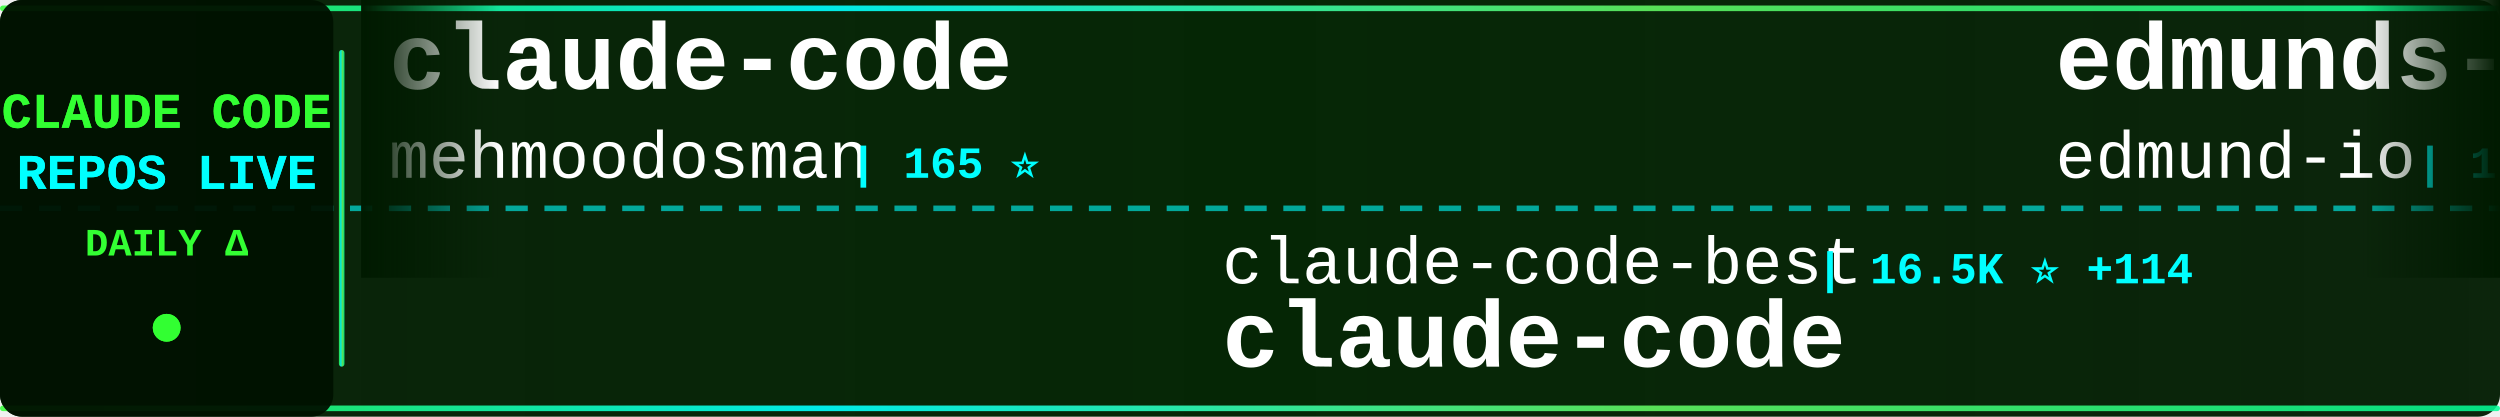
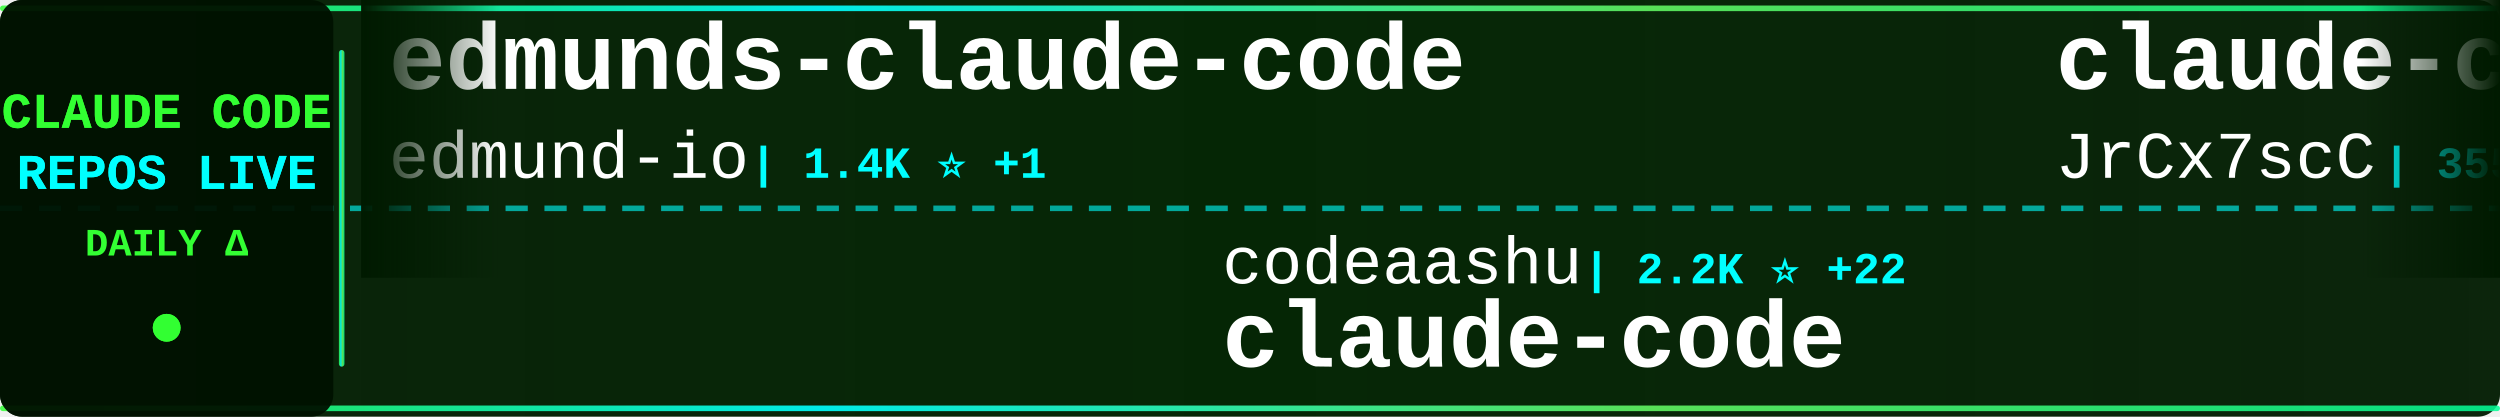
<svg xmlns="http://www.w3.org/2000/svg" width="900" height="150">
  <defs>
    <linearGradient id="tickerBg" x1="0%" y1="0%" x2="100%" y2="0%">
      <stop offset="0%" style="stop-color:#001a00;stop-opacity:0.95" />
      <stop offset="50%" style="stop-color:#002200;stop-opacity:0.98" />
      <stop offset="100%" style="stop-color:#001a00;stop-opacity:0.95" />
    </linearGradient>
    <linearGradient id="borderGrad" x1="0%" y1="0%" x2="100%" y2="0%">
      <stop offset="0%" style="stop-color:#33ff33;stop-opacity:0.85">
        <animate attributeName="stop-opacity" values="0.85;1;0.85" dur="2s" repeatCount="indefinite" />
      </stop>
      <stop offset="33%" style="stop-color:#00ffff;stop-opacity:0.9">
        <animate attributeName="stop-opacity" values="0.9;1;0.9" dur="2.2s" repeatCount="indefinite" />
      </stop>
      <stop offset="66%" style="stop-color:#66ff66;stop-opacity:0.85">
        <animate attributeName="stop-opacity" values="0.85;1;0.85" dur="1.8s" repeatCount="indefinite" />
      </stop>
      <stop offset="100%" style="stop-color:#00ff99;stop-opacity:0.85">
        <animate attributeName="stop-opacity" values="0.85;1;0.85" dur="2s" repeatCount="indefinite" />
      </stop>
    </linearGradient>
    <filter id="textGlow">
      <feGaussianBlur stdDeviation="0.1" result="coloredBlur" />
      <feMerge>
        <feMergeNode in="coloredBlur" />
        <feMergeNode in="SourceGraphic" />
      </feMerge>
    </filter>
    <filter id="metricGlow">
      <feGaussianBlur stdDeviation="0.2" result="coloredBlur" />
      <feMerge>
        <feMergeNode in="coloredBlur" />
        <feMergeNode in="SourceGraphic" />
      </feMerge>
    </filter>
    <linearGradient id="leftFade" x1="0%" y1="0%" x2="100%" y2="0%">
      <stop offset="0%" style="stop-color:#001a00;stop-opacity:1" />
      <stop offset="100%" style="stop-color:#001a00;stop-opacity:0" />
    </linearGradient>
    <linearGradient id="rightFade" x1="0%" y1="0%" x2="100%" y2="0%">
      <stop offset="0%" style="stop-color:#001a00;stop-opacity:0" />
      <stop offset="100%" style="stop-color:#001a00;stop-opacity:1" />
    </linearGradient>
  </defs>
  <rect width="900" height="150" fill="url(#tickerBg)" rx="8" />
  <rect x="0" y="2" width="900" height="2" fill="url(#borderGrad)" rx="1" />
  <rect x="0" y="146" width="900" height="2" fill="url(#borderGrad)" rx="1" />
  <line x1="0" y1="75" x2="900" y2="75" stroke="#00ffff" stroke-width="2" stroke-dasharray="8 6" opacity="0.6" />
  <rect x="0" y="0" width="120" height="150" fill="#001100" opacity="0.95" rx="8" />
  <text x="60" y="46" font-family="'Courier New', monospace" font-size="18" font-weight="bold" fill="#33ff33" text-anchor="middle" filter="url(#textGlow)">
    CLAUDE CODE
  </text>
  <text x="60" y="68" font-family="'Courier New', monospace" font-size="18" font-weight="bold" fill="#00ffff" text-anchor="middle" filter="url(#textGlow)">
    REPOS LIVE
  </text>
  <text x="60" y="92" font-family="'Courier New', monospace" font-size="14" font-weight="bold" fill="#33ff33" text-anchor="middle">
    DAILY Δ
  </text>
  <circle cx="60" cy="118" r="5" fill="#33ff33" filter="url(#metricGlow)">
    <animate attributeName="r" values="4;6;4" dur="1.5s" repeatCount="indefinite" />
    <animate attributeName="opacity" values="0.6;1;0.6" dur="1.5s" repeatCount="indefinite" />
  </circle>
  <rect x="122" y="18" width="2" height="114" fill="url(#borderGrad)" rx="1" />
  <clipPath id="tickerClip">
    <rect x="130" y="0" width="770" height="150" />
  </clipPath>
  <g clip-path="url(#tickerClip)">
    <g id="tickerItems">
      <animateTransform attributeName="transform" attributeType="XML" type="translate" from="0 0" to="-3000 0" dur="54s" repeatCount="indefinite" />
      <g transform="translate(0, 0)">
-         <text x="140" y="32" font-family="'Courier New', monospace" font-size="34" font-weight="bold" fill="#ffffff">claude-code</text>
-         <text x="140" y="64" font-family="'Courier New', monospace" font-size="24" font-weight="normal" fill="#ffffff" opacity="1.0">mehmoodosman</text>
-         <text x="306" y="64" font-family="'Courier New', monospace" font-size="16" font-weight="bold" fill="#00ffff"> | 165 ⭐</text>
+         <text x="140" y="32" font-family="'Courier New', monospace" font-size="34" font-weight="bold" fill="#ffffff">edmunds-claude-code</text>
+         <text x="140" y="64" font-family="'Courier New', monospace" font-size="24" font-weight="normal" fill="#ffffff" opacity="1.0">edmund-io</text>
+         <text x="270" y="64" font-family="'Courier New', monospace" font-size="16" font-weight="bold" fill="#00ffff"> | 1.4K ⭐ +1</text>
      </g>
      <g transform="translate(300, 0)">
-         <text x="140" y="102" font-family="'Courier New', monospace" font-size="24" font-weight="normal" fill="#ffffff" opacity="1.0">claude-code-best</text>
-         <text x="354" y="102" font-family="'Courier New', monospace" font-size="16" font-weight="bold" fill="#00ffff"> | 16.5K ⭐ +114</text>
+         <text x="140" y="102" font-family="'Courier New', monospace" font-size="24" font-weight="normal" fill="#ffffff" opacity="1.0">codeaashu</text>
+         <text x="270" y="102" font-family="'Courier New', monospace" font-size="16" font-weight="bold" fill="#00ffff"> | 2.2K ⭐ +22</text>
        <text x="140" y="132" font-family="'Courier New', monospace" font-size="34" font-weight="bold" fill="#ffffff">claude-code</text>
      </g>
      <g transform="translate(600, 0)">
+         <text x="140" y="32" font-family="'Courier New', monospace" font-size="34" font-weight="bold" fill="#ffffff">claude-code-source</text>
+         <text x="140" y="64" font-family="'Courier New', monospace" font-size="24" font-weight="normal" fill="#ffffff" opacity="1.0">JrCx7scC</text>
+         <text x="258" y="64" font-family="'Courier New', monospace" font-size="16" font-weight="bold" fill="#00ffff"> | 355 ⭐ +1</text>
+       </g>
+       <g transform="translate(900, 0)">
+         <text x="140" y="102" font-family="'Courier New', monospace" font-size="24" font-weight="normal" fill="#ffffff" opacity="1.0">wshobson</text>
+         <text x="258" y="102" font-family="'Courier New', monospace" font-size="16" font-weight="bold" fill="#00ffff"> | 34.0K ⭐ +77</text>
+         <text x="140" y="132" font-family="'Courier New', monospace" font-size="34" font-weight="bold" fill="#ffffff">agents</text>
+       </g>
+       <g transform="translate(1200, 0)">
+         <text x="140" y="32" font-family="'Courier New', monospace" font-size="34" font-weight="bold" fill="#ffffff">claude-code-hub</text>
+         <text x="140" y="64" font-family="'Courier New', monospace" font-size="24" font-weight="normal" fill="#ffffff" opacity="1.0">ding113</text>
+         <text x="246" y="64" font-family="'Courier New', monospace" font-size="16" font-weight="bold" fill="#00ffff"> | 2.6K ⭐ +31</text>
+       </g>
+       <g transform="translate(1500, 0)">
+         <text x="140" y="102" font-family="'Courier New', monospace" font-size="24" font-weight="normal" fill="#ffffff" opacity="1.0">lowcortisolprogrammer</text>
+         <text x="414" y="102" font-family="'Courier New', monospace" font-size="16" font-weight="bold" fill="#00ffff"> | 172 ⭐</text>
+         <text x="140" y="132" font-family="'Courier New', monospace" font-size="34" font-weight="bold" fill="#ffffff">claude-code</text>
+       </g>
+       <g transform="translate(1800, 0)">
+         <text x="140" y="32" font-family="'Courier New', monospace" font-size="34" font-weight="bold" fill="#ffffff">Auto-claude-code-researc...</text>
+         <text x="140" y="64" font-family="'Courier New', monospace" font-size="24" font-weight="normal" fill="#ffffff" opacity="1.0">wanshuiyin</text>
+         <text x="282" y="64" font-family="'Courier New', monospace" font-size="16" font-weight="bold" fill="#00ffff"> | 7.2K ⭐ +69</text>
+       </g>
+       <g transform="translate(2100, 0)">
+         <text x="140" y="102" font-family="'Courier New', monospace" font-size="24" font-weight="normal" fill="#ffffff" opacity="1.0">anthropics</text>
+         <text x="282" y="102" font-family="'Courier New', monospace" font-size="16" font-weight="bold" fill="#00ffff"> | 17.5K ⭐ +97</text>
+         <text x="140" y="132" font-family="'Courier New', monospace" font-size="34" font-weight="bold" fill="#ffffff">claude-plugins-official</text>
+       </g>
+       <g transform="translate(2400, 0)">
+         <text x="140" y="32" font-family="'Courier New', monospace" font-size="34" font-weight="bold" fill="#ffffff">claude-code-telegram</text>
+         <text x="140" y="64" font-family="'Courier New', monospace" font-size="24" font-weight="normal" fill="#ffffff" opacity="1.0">RichardAtCT</text>
+         <text x="294" y="64" font-family="'Courier New', monospace" font-size="16" font-weight="bold" fill="#00ffff"> | 2.5K ⭐ +9</text>
+       </g>
+       <g transform="translate(2700, 0)">
+         <text x="140" y="102" font-family="'Courier New', monospace" font-size="24" font-weight="normal" fill="#ffffff" opacity="1.0">FlorianBruniaux</text>
+         <text x="342" y="102" font-family="'Courier New', monospace" font-size="16" font-weight="bold" fill="#00ffff"> | 3.8K ⭐ +46</text>
+         <text x="140" y="132" font-family="'Courier New', monospace" font-size="34" font-weight="bold" fill="#ffffff">claude-code-ultimate-gui...</text>
+       </g>
+       <g transform="translate(3000, 0)">
        <text x="140" y="32" font-family="'Courier New', monospace" font-size="34" font-weight="bold" fill="#ffffff">edmunds-claude-code</text>
        <text x="140" y="64" font-family="'Courier New', monospace" font-size="24" font-weight="normal" fill="#ffffff" opacity="1.0">edmund-io</text>
-         <text x="270" y="64" font-family="'Courier New', monospace" font-size="16" font-weight="bold" fill="#00ffff"> | 1.4K ⭐</text>
-       </g>
-       <g transform="translate(900, 0)">
-         <text x="140" y="102" font-family="'Courier New', monospace" font-size="24" font-weight="normal" fill="#ffffff" opacity="1.0">AICoderTudou</text>
-         <text x="306" y="102" font-family="'Courier New', monospace" font-size="16" font-weight="bold" fill="#00ffff"> | 490 ⭐ +1</text>
-         <text x="140" y="132" font-family="'Courier New', monospace" font-size="34" font-weight="bold" fill="#ffffff">claude-code-tudou</text>
-       </g>
-       <g transform="translate(1200, 0)">
-         <text x="140" y="32" font-family="'Courier New', monospace" font-size="34" font-weight="bold" fill="#ffffff">claude-code-tips</text>
-         <text x="140" y="64" font-family="'Courier New', monospace" font-size="24" font-weight="normal" fill="#ffffff" opacity="1.0">ykdojo</text>
-         <text x="234" y="64" font-family="'Courier New', monospace" font-size="16" font-weight="bold" fill="#00ffff"> | 7.8K ⭐ +28</text>
-       </g>
-       <g transform="translate(1500, 0)">
-         <text x="140" y="102" font-family="'Courier New', monospace" font-size="24" font-weight="normal" fill="#ffffff" opacity="1.0">shanraisshan</text>
-         <text x="306" y="102" font-family="'Courier New', monospace" font-size="16" font-weight="bold" fill="#00ffff"> | 47.0K ⭐ +335</text>
-         <text x="140" y="132" font-family="'Courier New', monospace" font-size="34" font-weight="bold" fill="#ffffff">claude-code-best-practic...</text>
-       </g>
-       <g transform="translate(1800, 0)">
-         <text x="140" y="32" font-family="'Courier New', monospace" font-size="34" font-weight="bold" fill="#ffffff">claude-code</text>
-         <text x="140" y="64" font-family="'Courier New', monospace" font-size="24" font-weight="normal" fill="#ffffff" opacity="1.0">jarmuine</text>
-         <text x="258" y="64" font-family="'Courier New', monospace" font-size="16" font-weight="bold" fill="#00ffff"> | 2.0K ⭐ +5</text>
-       </g>
-       <g transform="translate(2100, 0)">
-         <text x="140" y="102" font-family="'Courier New', monospace" font-size="24" font-weight="normal" fill="#ffffff" opacity="1.0">oboard</text>
-         <text x="234" y="102" font-family="'Courier New', monospace" font-size="16" font-weight="bold" fill="#00ffff"> | 3.0K ⭐ +8</text>
-         <text x="140" y="132" font-family="'Courier New', monospace" font-size="34" font-weight="bold" fill="#ffffff">claude-code-rev</text>
-       </g>
-       <g transform="translate(2400, 0)">
-         <text x="140" y="32" font-family="'Courier New', monospace" font-size="34" font-weight="bold" fill="#ffffff">claude-code-settings</text>
-         <text x="140" y="64" font-family="'Courier New', monospace" font-size="24" font-weight="normal" fill="#ffffff" opacity="1.0">feiskyer</text>
-         <text x="258" y="64" font-family="'Courier New', monospace" font-size="16" font-weight="bold" fill="#00ffff"> | 1.4K ⭐</text>
-       </g>
-       <g transform="translate(2700, 0)">
-         <text x="140" y="102" font-family="'Courier New', monospace" font-size="24" font-weight="normal" fill="#ffffff" opacity="1.0">ding113</text>
-         <text x="246" y="102" font-family="'Courier New', monospace" font-size="16" font-weight="bold" fill="#00ffff"> | 2.6K ⭐ +35</text>
-         <text x="140" y="132" font-family="'Courier New', monospace" font-size="34" font-weight="bold" fill="#ffffff">claude-code-hub</text>
-       </g>
-       <g transform="translate(3000, 0)">
-         <text x="140" y="32" font-family="'Courier New', monospace" font-size="34" font-weight="bold" fill="#ffffff">claude-code</text>
-         <text x="140" y="64" font-family="'Courier New', monospace" font-size="24" font-weight="normal" fill="#ffffff" opacity="1.0">mehmoodosman</text>
-         <text x="306" y="64" font-family="'Courier New', monospace" font-size="16" font-weight="bold" fill="#00ffff"> | 165 ⭐</text>
+         <text x="270" y="64" font-family="'Courier New', monospace" font-size="16" font-weight="bold" fill="#00ffff"> | 1.4K ⭐ +1</text>
      </g>
      <g transform="translate(3300, 0)">
-         <text x="140" y="102" font-family="'Courier New', monospace" font-size="24" font-weight="normal" fill="#ffffff" opacity="1.0">claude-code-best</text>
-         <text x="354" y="102" font-family="'Courier New', monospace" font-size="16" font-weight="bold" fill="#00ffff"> | 16.5K ⭐ +114</text>
+         <text x="140" y="102" font-family="'Courier New', monospace" font-size="24" font-weight="normal" fill="#ffffff" opacity="1.0">codeaashu</text>
+         <text x="270" y="102" font-family="'Courier New', monospace" font-size="16" font-weight="bold" fill="#00ffff"> | 2.2K ⭐ +22</text>
        <text x="140" y="132" font-family="'Courier New', monospace" font-size="34" font-weight="bold" fill="#ffffff">claude-code</text>
      </g>
      <g transform="translate(3600, 0)">
-         <text x="140" y="32" font-family="'Courier New', monospace" font-size="34" font-weight="bold" fill="#ffffff">edmunds-claude-code</text>
-         <text x="140" y="64" font-family="'Courier New', monospace" font-size="24" font-weight="normal" fill="#ffffff" opacity="1.0">edmund-io</text>
-         <text x="270" y="64" font-family="'Courier New', monospace" font-size="16" font-weight="bold" fill="#00ffff"> | 1.4K ⭐</text>
+         <text x="140" y="32" font-family="'Courier New', monospace" font-size="34" font-weight="bold" fill="#ffffff">claude-code-source</text>
+         <text x="140" y="64" font-family="'Courier New', monospace" font-size="24" font-weight="normal" fill="#ffffff" opacity="1.0">JrCx7scC</text>
+         <text x="258" y="64" font-family="'Courier New', monospace" font-size="16" font-weight="bold" fill="#00ffff"> | 355 ⭐ +1</text>
      </g>
      <g transform="translate(3900, 0)">
-         <text x="140" y="102" font-family="'Courier New', monospace" font-size="24" font-weight="normal" fill="#ffffff" opacity="1.0">AICoderTudou</text>
-         <text x="306" y="102" font-family="'Courier New', monospace" font-size="16" font-weight="bold" fill="#00ffff"> | 490 ⭐ +1</text>
-         <text x="140" y="132" font-family="'Courier New', monospace" font-size="34" font-weight="bold" fill="#ffffff">claude-code-tudou</text>
+         <text x="140" y="102" font-family="'Courier New', monospace" font-size="24" font-weight="normal" fill="#ffffff" opacity="1.0">wshobson</text>
+         <text x="258" y="102" font-family="'Courier New', monospace" font-size="16" font-weight="bold" fill="#00ffff"> | 34.0K ⭐ +77</text>
+         <text x="140" y="132" font-family="'Courier New', monospace" font-size="34" font-weight="bold" fill="#ffffff">agents</text>
      </g>
    </g>
  </g>
  <rect x="130" y="0" width="50" height="100" fill="url(#leftFade)" />
  <rect x="850" y="0" width="50" height="100" fill="url(#rightFade)" />
</svg>
